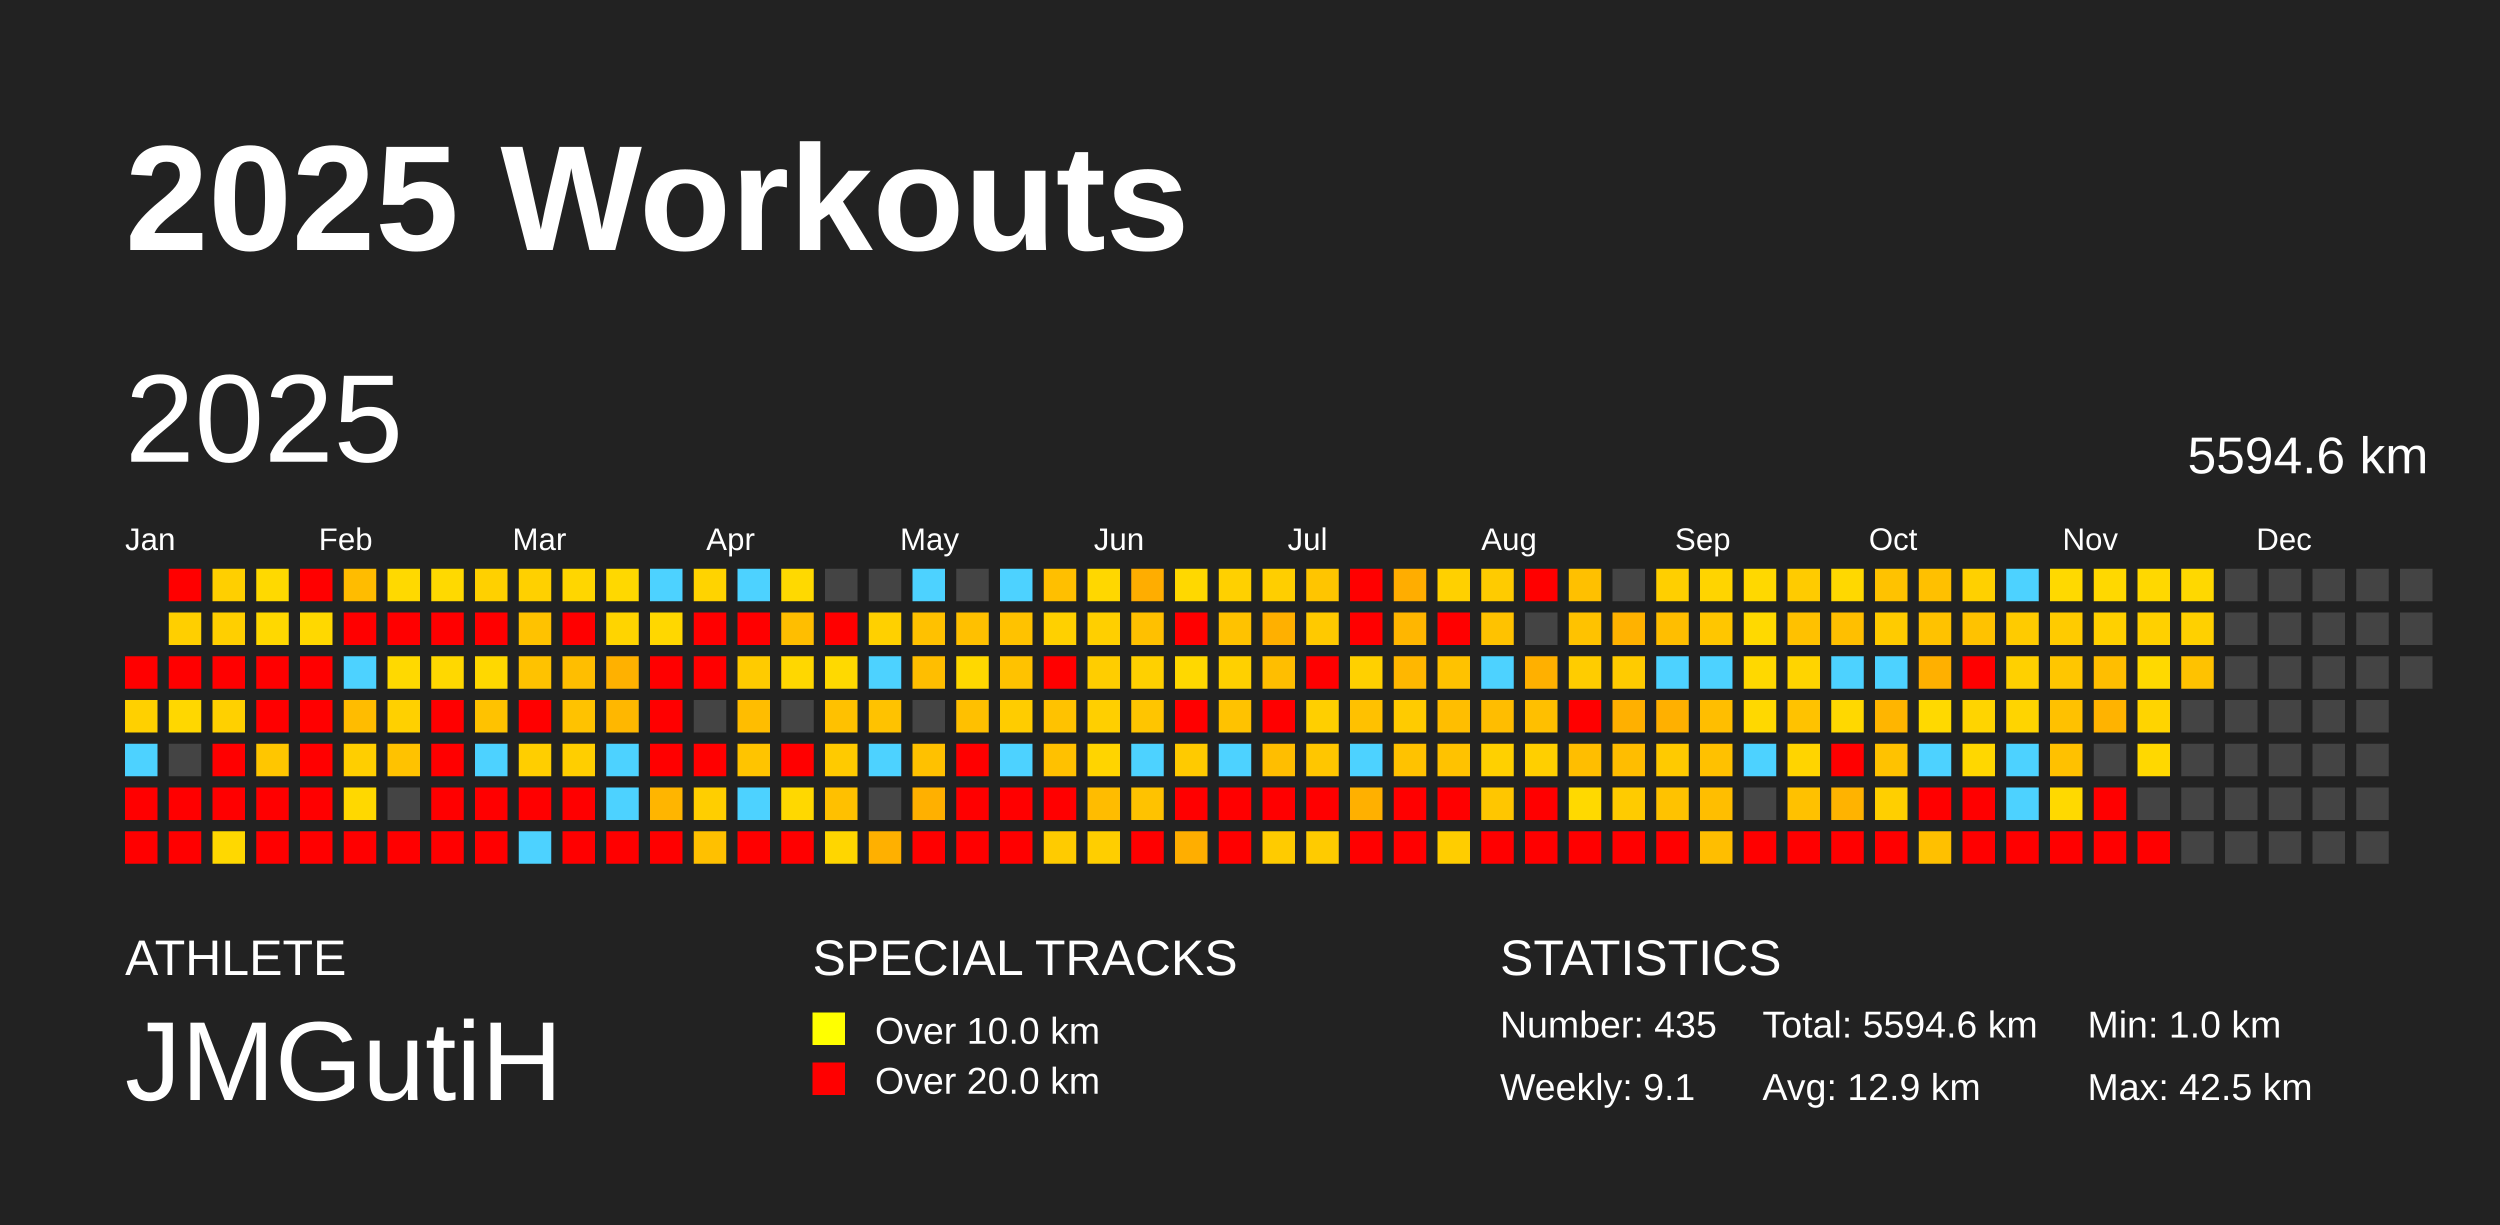
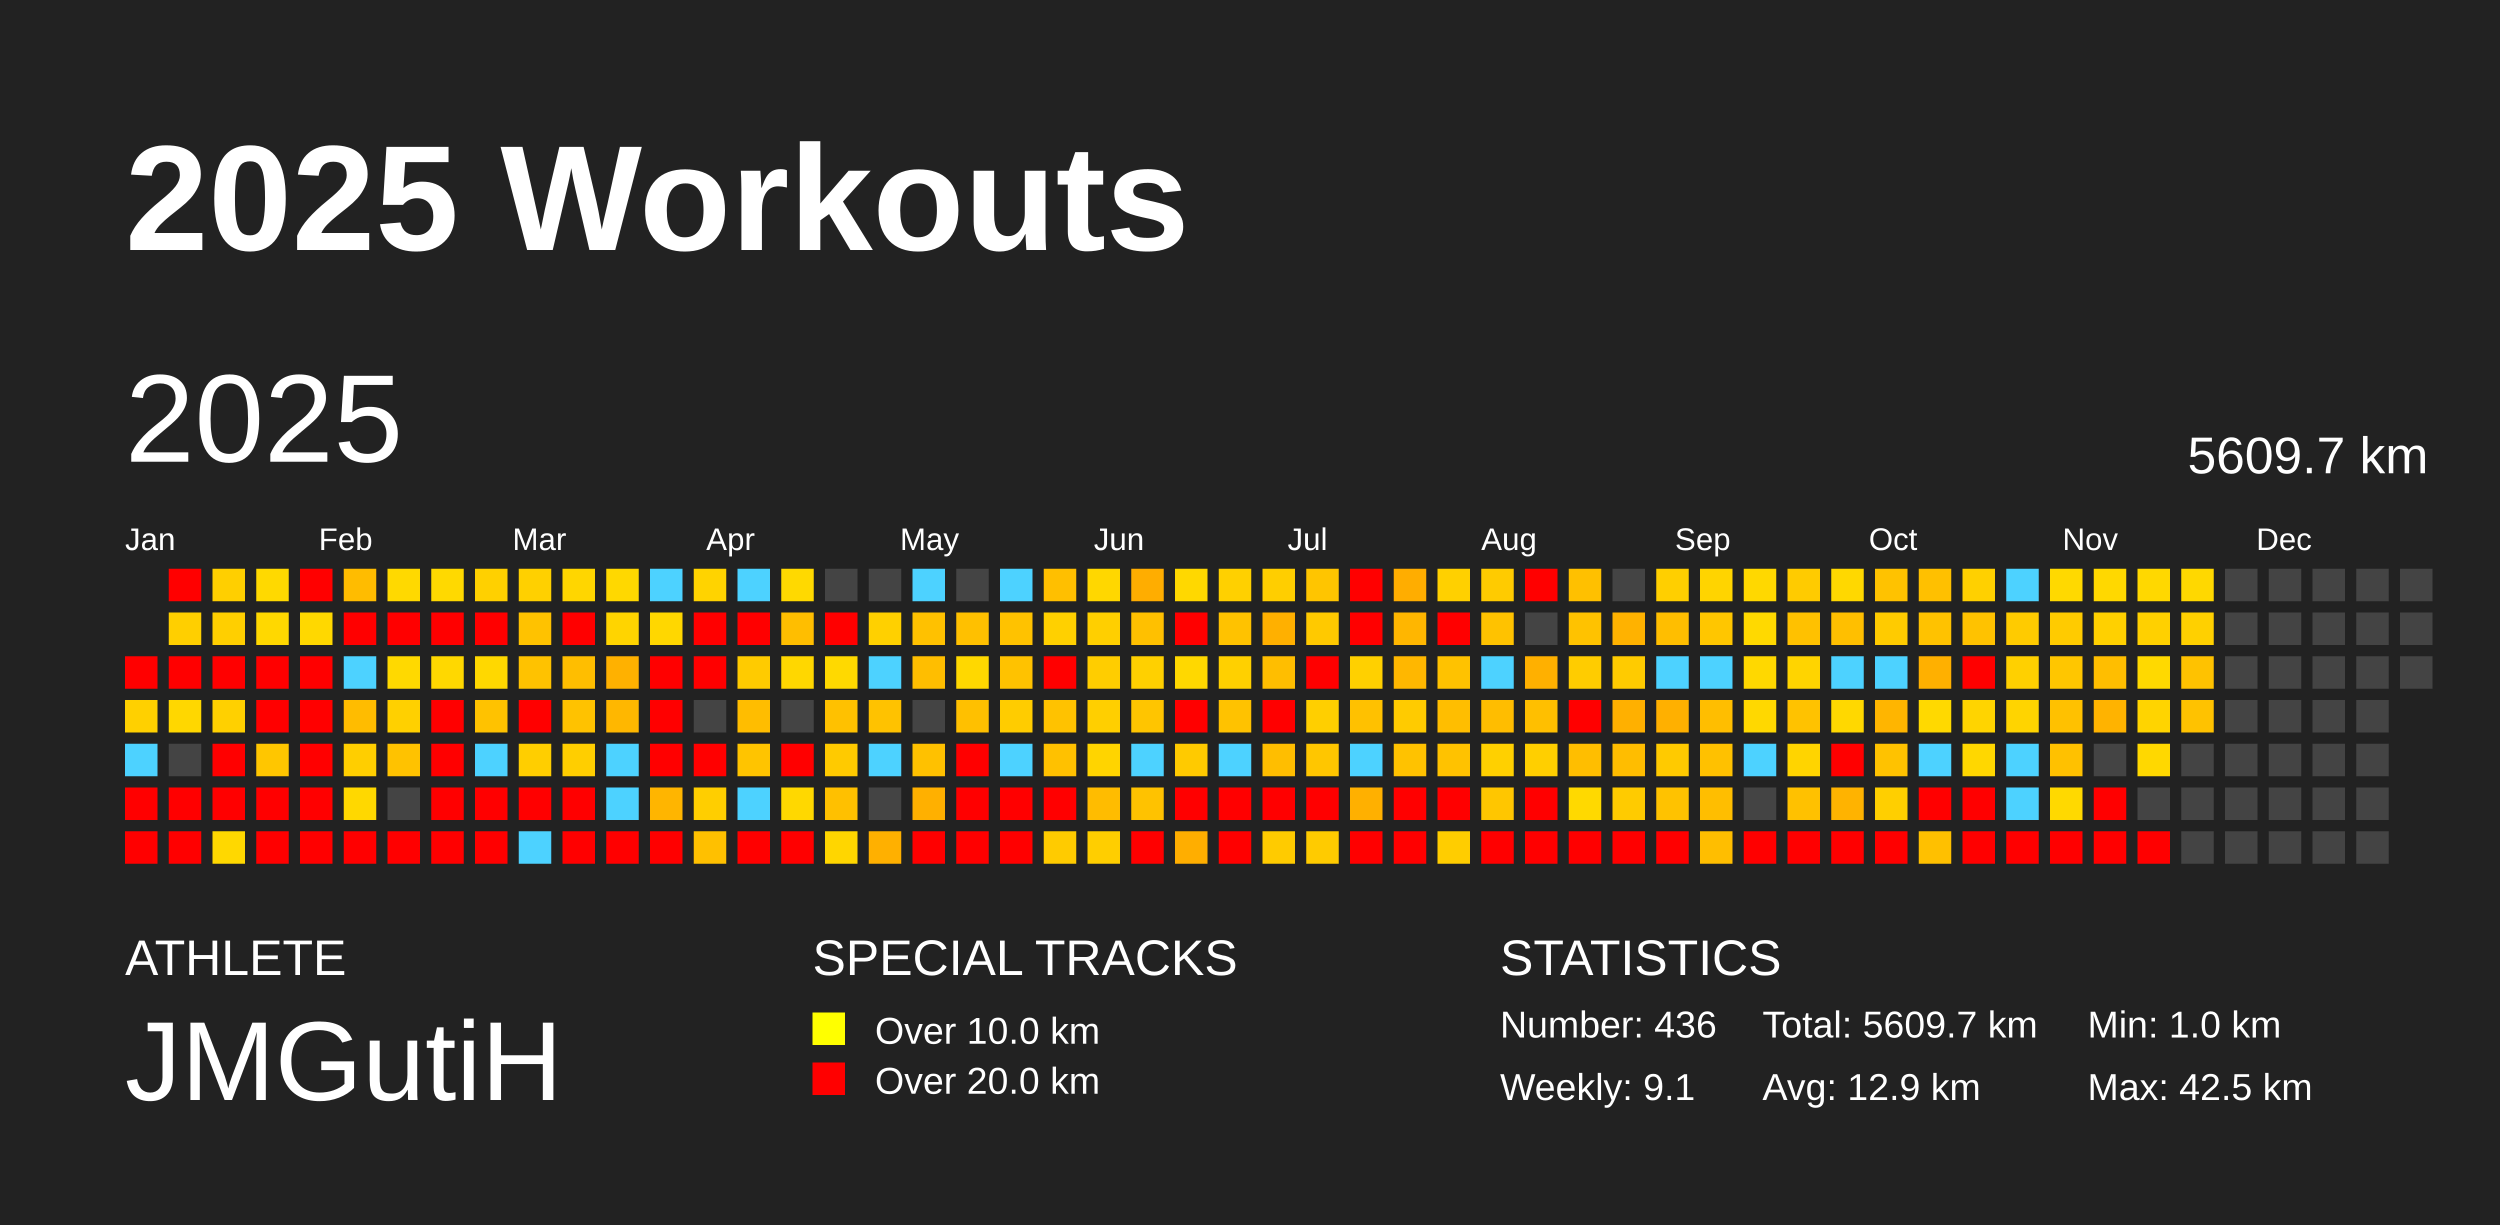
<svg xmlns="http://www.w3.org/2000/svg" baseProfile="full" height="98mm" version="1.1" viewBox="0,0,200,98" width="200mm">
  <defs />
  <rect fill="#222222" height="98" width="200" x="0" y="0" />
  <text fill="#FFFFFF" style="font-size:12px; font-family:Arial; font-weight:bold;" x="10" y="20">2025 Workouts</text>
  <text fill="#FFFFFF" style="font-size:4px; font-family:Arial" x="10" y="78">ATHLETE</text>
  <text fill="#FFFFFF" style="font-size:9px; font-family:Arial" x="10" y="88">JMGutiH</text>
  <text fill="#FFFFFF" style="font-size:4px; font-family:Arial" x="65" y="78">SPECIAL TRACKS</text>
  <rect fill="yellow" height="2.6" width="2.6" x="65" y="81" />
  <text fill="#FFFFFF" style="font-size:3px; font-family:Arial" x="70" y="83.5">Over 10.0 km</text>
  <rect fill="red" height="2.6" width="2.6" x="65" y="85" />
  <text fill="#FFFFFF" style="font-size:3px; font-family:Arial" x="70" y="87.5">Over 20.0 km</text>
  <text fill="#FFFFFF" style="font-size:4px; font-family:Arial" x="120" y="78">STATISTICS</text>
-   <text fill="#FFFFFF" style="font-size:3px; font-family:Arial" x="120" y="83">Number: 435</text>
+   <text fill="#FFFFFF" style="font-size:3px; font-family:Arial" x="120" y="83">Number: 436</text>
  <text fill="#FFFFFF" style="font-size:3px; font-family:Arial" x="120" y="88">Weekly: 9.1</text>
-   <text fill="#FFFFFF" style="font-size:3px; font-family:Arial" x="141" y="83">Total: 5594.6 km</text>
+   <text fill="#FFFFFF" style="font-size:3px; font-family:Arial" x="141" y="83">Total: 5609.7 km</text>
  <text fill="#FFFFFF" style="font-size:3px; font-family:Arial" x="141" y="88">Avg: 12.9 km</text>
  <text fill="#FFFFFF" style="font-size:3px; font-family:Arial" x="167" y="83">Min: 1.0 km</text>
  <text fill="#FFFFFF" style="font-size:3px; font-family:Arial" x="167" y="88">Max: 42.5 km</text>
  <text dominant-baseline="hanging" fill="#FFFFFF" style="font-size:10.0px; font-family:Arial;" x="10" y="30">2025</text>
-   <text dominant-baseline="hanging" fill="#FFFFFF" style="font-size:4.125px; font-family:Arial;" x="175" y="35">5594.6 km</text>
+   <text dominant-baseline="hanging" fill="#FFFFFF" style="font-size:4.125px; font-family:Arial;" x="175" y="35">5609.7 km</text>
  <text fill="#FFFFFF" style="font-size:2.5px; font-family:Arial" x="10.0" y="44">Jan</text>
  <text fill="#FFFFFF" style="font-size:2.5px; font-family:Arial" x="25.5" y="44">Feb</text>
  <text fill="#FFFFFF" style="font-size:2.5px; font-family:Arial" x="41.0" y="44">Mar</text>
  <text fill="#FFFFFF" style="font-size:2.5px; font-family:Arial" x="56.5" y="44">Apr</text>
  <text fill="#FFFFFF" style="font-size:2.5px; font-family:Arial" x="72.0" y="44">May</text>
  <text fill="#FFFFFF" style="font-size:2.5px; font-family:Arial" x="87.5" y="44">Jun</text>
  <text fill="#FFFFFF" style="font-size:2.5px; font-family:Arial" x="103.0" y="44">Jul</text>
  <text fill="#FFFFFF" style="font-size:2.5px; font-family:Arial" x="118.5" y="44">Aug</text>
  <text fill="#FFFFFF" style="font-size:2.5px; font-family:Arial" x="134.0" y="44">Sep</text>
  <text fill="#FFFFFF" style="font-size:2.5px; font-family:Arial" x="149.5" y="44">Oct</text>
  <text fill="#FFFFFF" style="font-size:2.5px; font-family:Arial" x="165.0" y="44">Nov</text>
  <text fill="#FFFFFF" style="font-size:2.5px; font-family:Arial" x="180.5" y="44">Dec</text>
  <rect fill="red" height="2.6" width="2.6" x="10.0" y="52.5" />
  <rect fill="#ffd000" height="2.6" width="2.6" x="10.0" y="56.0" />
  <rect fill="#4dd2ff" height="2.6" width="2.6" x="10.0" y="59.5" />
  <rect fill="red" height="2.6" width="2.6" x="10.0" y="63.0" />
  <rect fill="red" height="2.6" width="2.6" x="10.0" y="66.5" />
  <rect fill="red" height="2.6" width="2.6" x="13.5" y="45.5" />
  <rect fill="#ffcf00" height="2.6" width="2.6" x="13.5" y="49.0" />
  <rect fill="red" height="2.6" width="2.6" x="13.5" y="52.5" />
  <rect fill="#ffd700" height="2.6" width="2.6" x="13.5" y="56.0" />
  <rect fill="#444444" height="2.6" width="2.6" x="13.5" y="59.5" />
  <rect fill="red" height="2.6" width="2.6" x="13.5" y="63.0" />
  <rect fill="red" height="2.6" width="2.6" x="13.5" y="66.5" />
  <rect fill="#ffcf00" height="2.6" width="2.6" x="17.0" y="45.5" />
  <rect fill="#ffcf00" height="2.6" width="2.6" x="17.0" y="49.0" />
  <rect fill="red" height="2.6" width="2.6" x="17.0" y="52.5" />
  <rect fill="#ffd000" height="2.6" width="2.6" x="17.0" y="56.0" />
  <rect fill="red" height="2.6" width="2.6" x="17.0" y="59.5" />
  <rect fill="red" height="2.6" width="2.6" x="17.0" y="63.0" />
  <rect fill="#ffd800" height="2.6" width="2.6" x="17.0" y="66.5" />
  <rect fill="#ffd900" height="2.6" width="2.6" x="20.5" y="45.5" />
  <rect fill="#ffd800" height="2.6" width="2.6" x="20.5" y="49.0" />
  <rect fill="red" height="2.6" width="2.6" x="20.5" y="52.5" />
  <rect fill="red" height="2.6" width="2.6" x="20.5" y="56.0" />
  <rect fill="#ffc600" height="2.6" width="2.6" x="20.5" y="59.5" />
  <rect fill="red" height="2.6" width="2.6" x="20.5" y="63.0" />
  <rect fill="red" height="2.6" width="2.6" x="20.5" y="66.5" />
  <rect fill="red" height="2.6" width="2.6" x="24.0" y="45.5" />
  <rect fill="#ffd800" height="2.6" width="2.6" x="24.0" y="49.0" />
  <rect fill="red" height="2.6" width="2.6" x="24.0" y="52.5" />
  <rect fill="red" height="2.6" width="2.6" x="24.0" y="56.0" />
  <rect fill="red" height="2.6" width="2.6" x="24.0" y="59.5" />
  <rect fill="red" height="2.6" width="2.6" x="24.0" y="63.0" />
  <rect fill="red" height="2.6" width="2.6" x="24.0" y="66.5" />
  <rect fill="#ffbc00" height="2.6" width="2.6" x="27.5" y="45.5" />
  <rect fill="red" height="2.6" width="2.6" x="27.5" y="49.0" />
  <rect fill="#4dd2ff" height="2.6" width="2.6" x="27.5" y="52.5" />
  <rect fill="#ffbc00" height="2.6" width="2.6" x="27.5" y="56.0" />
  <rect fill="#ffce00" height="2.6" width="2.6" x="27.5" y="59.5" />
  <rect fill="#ffd800" height="2.6" width="2.6" x="27.5" y="63.0" />
  <rect fill="red" height="2.6" width="2.6" x="27.5" y="66.5" />
  <rect fill="#ffd900" height="2.6" width="2.6" x="31.0" y="45.5" />
  <rect fill="red" height="2.6" width="2.6" x="31.0" y="49.0" />
  <rect fill="#ffd900" height="2.6" width="2.6" x="31.0" y="52.5" />
  <rect fill="#ffd000" height="2.6" width="2.6" x="31.0" y="56.0" />
  <rect fill="#ffc200" height="2.6" width="2.6" x="31.0" y="59.5" />
  <rect fill="#444444" height="2.6" width="2.6" x="31.0" y="63.0" />
  <rect fill="red" height="2.6" width="2.6" x="31.0" y="66.5" />
  <rect fill="#ffd900" height="2.6" width="2.6" x="34.5" y="45.5" />
  <rect fill="red" height="2.6" width="2.6" x="34.5" y="49.0" />
  <rect fill="#ffd800" height="2.6" width="2.6" x="34.5" y="52.5" />
  <rect fill="red" height="2.6" width="2.6" x="34.5" y="56.0" />
  <rect fill="red" height="2.6" width="2.6" x="34.5" y="59.5" />
  <rect fill="red" height="2.6" width="2.6" x="34.5" y="63.0" />
  <rect fill="red" height="2.6" width="2.6" x="34.5" y="66.5" />
  <rect fill="#ffd000" height="2.6" width="2.6" x="38.0" y="45.5" />
  <rect fill="red" height="2.6" width="2.6" x="38.0" y="49.0" />
  <rect fill="#ffd800" height="2.6" width="2.6" x="38.0" y="52.5" />
  <rect fill="#ffc200" height="2.6" width="2.6" x="38.0" y="56.0" />
  <rect fill="#4dd2ff" height="2.6" width="2.6" x="38.0" y="59.5" />
  <rect fill="red" height="2.6" width="2.6" x="38.0" y="63.0" />
  <rect fill="red" height="2.6" width="2.6" x="38.0" y="66.5" />
  <rect fill="#ffd000" height="2.6" width="2.6" x="41.5" y="45.5" />
  <rect fill="#ffc200" height="2.6" width="2.6" x="41.5" y="49.0" />
  <rect fill="#ffc200" height="2.6" width="2.6" x="41.5" y="52.5" />
  <rect fill="red" height="2.6" width="2.6" x="41.5" y="56.0" />
  <rect fill="#ffce00" height="2.6" width="2.6" x="41.5" y="59.5" />
  <rect fill="red" height="2.6" width="2.6" x="41.5" y="63.0" />
  <rect fill="#4dd2ff" height="2.6" width="2.6" x="41.5" y="66.5" />
  <rect fill="#ffd600" height="2.6" width="2.6" x="45.0" y="45.5" />
  <rect fill="red" height="2.6" width="2.6" x="45.0" y="49.0" />
  <rect fill="#ffbe00" height="2.6" width="2.6" x="45.0" y="52.5" />
  <rect fill="#ffc200" height="2.6" width="2.6" x="45.0" y="56.0" />
  <rect fill="#ffce00" height="2.6" width="2.6" x="45.0" y="59.5" />
  <rect fill="red" height="2.6" width="2.6" x="45.0" y="63.0" />
  <rect fill="red" height="2.6" width="2.6" x="45.0" y="66.5" />
  <rect fill="#ffd800" height="2.6" width="2.6" x="48.5" y="45.5" />
  <rect fill="#ffd400" height="2.6" width="2.6" x="48.5" y="49.0" />
  <rect fill="#ffb100" height="2.6" width="2.6" x="48.5" y="52.5" />
  <rect fill="#ffb700" height="2.6" width="2.6" x="48.5" y="56.0" />
  <rect fill="#4dd2ff" height="2.6" width="2.6" x="48.5" y="59.5" />
  <rect fill="#4dd2ff" height="2.6" width="2.6" x="48.5" y="63.0" />
  <rect fill="red" height="2.6" width="2.6" x="48.5" y="66.5" />
  <rect fill="#4dd2ff" height="2.6" width="2.6" x="52.0" y="45.5" />
  <rect fill="#ffd700" height="2.6" width="2.6" x="52.0" y="49.0" />
  <rect fill="red" height="2.6" width="2.6" x="52.0" y="52.5" />
  <rect fill="red" height="2.6" width="2.6" x="52.0" y="56.0" />
  <rect fill="red" height="2.6" width="2.6" x="52.0" y="59.5" />
  <rect fill="#ffb500" height="2.6" width="2.6" x="52.0" y="63.0" />
  <rect fill="red" height="2.6" width="2.6" x="52.0" y="66.5" />
  <rect fill="#ffd300" height="2.6" width="2.6" x="55.5" y="45.5" />
  <rect fill="red" height="2.6" width="2.6" x="55.5" y="49.0" />
  <rect fill="red" height="2.6" width="2.6" x="55.5" y="52.5" />
  <rect fill="#444444" height="2.6" width="2.6" x="55.5" y="56.0" />
  <rect fill="red" height="2.6" width="2.6" x="55.5" y="59.5" />
  <rect fill="#ffce00" height="2.6" width="2.6" x="55.5" y="63.0" />
  <rect fill="#ffc000" height="2.6" width="2.6" x="55.5" y="66.5" />
  <rect fill="#4dd2ff" height="2.6" width="2.6" x="59.0" y="45.5" />
  <rect fill="red" height="2.6" width="2.6" x="59.0" y="49.0" />
  <rect fill="#ffcb00" height="2.6" width="2.6" x="59.0" y="52.5" />
  <rect fill="#ffbd00" height="2.6" width="2.6" x="59.0" y="56.0" />
  <rect fill="#ffc400" height="2.6" width="2.6" x="59.0" y="59.5" />
  <rect fill="#4dd2ff" height="2.6" width="2.6" x="59.0" y="63.0" />
  <rect fill="red" height="2.6" width="2.6" x="59.0" y="66.5" />
  <rect fill="#ffd900" height="2.6" width="2.6" x="62.5" y="45.5" />
  <rect fill="#ffbe00" height="2.6" width="2.6" x="62.5" y="49.0" />
  <rect fill="#ffd700" height="2.6" width="2.6" x="62.5" y="52.5" />
  <rect fill="#444444" height="2.6" width="2.6" x="62.5" y="56.0" />
  <rect fill="red" height="2.6" width="2.6" x="62.5" y="59.5" />
  <rect fill="#ffd800" height="2.6" width="2.6" x="62.5" y="63.0" />
  <rect fill="red" height="2.6" width="2.6" x="62.5" y="66.5" />
  <rect fill="#444444" height="2.6" width="2.6" x="66.0" y="45.5" />
  <rect fill="red" height="2.6" width="2.6" x="66.0" y="49.0" />
  <rect fill="#ffd900" height="2.6" width="2.6" x="66.0" y="52.5" />
  <rect fill="#ffc100" height="2.6" width="2.6" x="66.0" y="56.0" />
  <rect fill="#ffca00" height="2.6" width="2.6" x="66.0" y="59.5" />
  <rect fill="#ffc000" height="2.6" width="2.6" x="66.0" y="63.0" />
  <rect fill="#ffd600" height="2.6" width="2.6" x="66.0" y="66.5" />
  <rect fill="#444444" height="2.6" width="2.6" x="69.5" y="45.5" />
  <rect fill="#ffd000" height="2.6" width="2.6" x="69.5" y="49.0" />
  <rect fill="#4dd2ff" height="2.6" width="2.6" x="69.5" y="52.5" />
  <rect fill="#ffc200" height="2.6" width="2.6" x="69.5" y="56.0" />
  <rect fill="#4dd2ff" height="2.6" width="2.6" x="69.5" y="59.5" />
  <rect fill="#444444" height="2.6" width="2.6" x="69.5" y="63.0" />
  <rect fill="#ffb000" height="2.6" width="2.6" x="69.5" y="66.5" />
  <rect fill="#4dd2ff" height="2.6" width="2.6" x="73.0" y="45.5" />
  <rect fill="#ffc100" height="2.6" width="2.6" x="73.0" y="49.0" />
  <rect fill="#ffbe00" height="2.6" width="2.6" x="73.0" y="52.5" />
  <rect fill="#444444" height="2.6" width="2.6" x="73.0" y="56.0" />
  <rect fill="#ffc100" height="2.6" width="2.6" x="73.0" y="59.5" />
  <rect fill="#ffb000" height="2.6" width="2.6" x="73.0" y="63.0" />
  <rect fill="red" height="2.6" width="2.6" x="73.0" y="66.5" />
  <rect fill="#444444" height="2.6" width="2.6" x="76.5" y="45.5" />
  <rect fill="#ffc000" height="2.6" width="2.6" x="76.5" y="49.0" />
  <rect fill="#ffd800" height="2.6" width="2.6" x="76.5" y="52.5" />
  <rect fill="#ffc000" height="2.6" width="2.6" x="76.5" y="56.0" />
  <rect fill="red" height="2.6" width="2.6" x="76.5" y="59.5" />
  <rect fill="red" height="2.6" width="2.6" x="76.5" y="63.0" />
  <rect fill="red" height="2.6" width="2.6" x="76.5" y="66.5" />
  <rect fill="#4dd2ff" height="2.6" width="2.6" x="80.0" y="45.5" />
  <rect fill="#ffc200" height="2.6" width="2.6" x="80.0" y="49.0" />
  <rect fill="#ffc200" height="2.6" width="2.6" x="80.0" y="52.5" />
  <rect fill="#ffcc00" height="2.6" width="2.6" x="80.0" y="56.0" />
  <rect fill="#4dd2ff" height="2.6" width="2.6" x="80.0" y="59.5" />
  <rect fill="red" height="2.6" width="2.6" x="80.0" y="63.0" />
  <rect fill="red" height="2.6" width="2.6" x="80.0" y="66.5" />
  <rect fill="#ffbf00" height="2.6" width="2.6" x="83.5" y="45.5" />
  <rect fill="#ffd000" height="2.6" width="2.6" x="83.5" y="49.0" />
  <rect fill="red" height="2.6" width="2.6" x="83.5" y="52.5" />
  <rect fill="#ffc200" height="2.6" width="2.6" x="83.5" y="56.0" />
  <rect fill="#ffc100" height="2.6" width="2.6" x="83.5" y="59.5" />
  <rect fill="red" height="2.6" width="2.6" x="83.5" y="63.0" />
  <rect fill="#ffcb00" height="2.6" width="2.6" x="83.5" y="66.5" />
  <rect fill="#ffd700" height="2.6" width="2.6" x="87.0" y="45.5" />
  <rect fill="#ffcf00" height="2.6" width="2.6" x="87.0" y="49.0" />
  <rect fill="#ffcd00" height="2.6" width="2.6" x="87.0" y="52.5" />
  <rect fill="#ffcf00" height="2.6" width="2.6" x="87.0" y="56.0" />
  <rect fill="#ffd400" height="2.6" width="2.6" x="87.0" y="59.5" />
  <rect fill="#ffbc00" height="2.6" width="2.6" x="87.0" y="63.0" />
  <rect fill="#ffce00" height="2.6" width="2.6" x="87.0" y="66.5" />
  <rect fill="#ffad00" height="2.6" width="2.6" x="90.5" y="45.5" />
  <rect fill="#ffc000" height="2.6" width="2.6" x="90.5" y="49.0" />
  <rect fill="#ffd000" height="2.6" width="2.6" x="90.5" y="52.5" />
  <rect fill="#ffc500" height="2.6" width="2.6" x="90.5" y="56.0" />
  <rect fill="#4dd2ff" height="2.6" width="2.6" x="90.5" y="59.5" />
  <rect fill="#ffc200" height="2.6" width="2.6" x="90.5" y="63.0" />
  <rect fill="red" height="2.6" width="2.6" x="90.5" y="66.5" />
  <rect fill="#ffd800" height="2.6" width="2.6" x="94.0" y="45.5" />
  <rect fill="red" height="2.6" width="2.6" x="94.0" y="49.0" />
  <rect fill="#ffd800" height="2.6" width="2.6" x="94.0" y="52.5" />
  <rect fill="red" height="2.6" width="2.6" x="94.0" y="56.0" />
  <rect fill="#ffca00" height="2.6" width="2.6" x="94.0" y="59.5" />
  <rect fill="red" height="2.6" width="2.6" x="94.0" y="63.0" />
  <rect fill="#ffae00" height="2.6" width="2.6" x="94.0" y="66.5" />
  <rect fill="#ffd000" height="2.6" width="2.6" x="97.5" y="45.5" />
  <rect fill="#ffc200" height="2.6" width="2.6" x="97.5" y="49.0" />
  <rect fill="#ffd000" height="2.6" width="2.6" x="97.5" y="52.5" />
  <rect fill="#ffc200" height="2.6" width="2.6" x="97.5" y="56.0" />
  <rect fill="#4dd2ff" height="2.6" width="2.6" x="97.5" y="59.5" />
  <rect fill="red" height="2.6" width="2.6" x="97.5" y="63.0" />
  <rect fill="red" height="2.6" width="2.6" x="97.5" y="66.5" />
  <rect fill="#ffce00" height="2.6" width="2.6" x="101.0" y="45.5" />
  <rect fill="#ffb000" height="2.6" width="2.6" x="101.0" y="49.0" />
  <rect fill="#ffbe00" height="2.6" width="2.6" x="101.0" y="52.5" />
  <rect fill="red" height="2.6" width="2.6" x="101.0" y="56.0" />
  <rect fill="#ffbe00" height="2.6" width="2.6" x="101.0" y="59.5" />
  <rect fill="red" height="2.6" width="2.6" x="101.0" y="63.0" />
  <rect fill="#ffcb00" height="2.6" width="2.6" x="101.0" y="66.5" />
  <rect fill="#ffc500" height="2.6" width="2.6" x="104.5" y="45.5" />
  <rect fill="#ffc900" height="2.6" width="2.6" x="104.5" y="49.0" />
  <rect fill="red" height="2.6" width="2.6" x="104.5" y="52.5" />
  <rect fill="#ffcf00" height="2.6" width="2.6" x="104.5" y="56.0" />
  <rect fill="#ffc600" height="2.6" width="2.6" x="104.5" y="59.5" />
  <rect fill="red" height="2.6" width="2.6" x="104.5" y="63.0" />
  <rect fill="#ffcb00" height="2.6" width="2.6" x="104.5" y="66.5" />
  <rect fill="red" height="2.6" width="2.6" x="108.0" y="45.5" />
  <rect fill="red" height="2.6" width="2.6" x="108.0" y="49.0" />
  <rect fill="#ffd000" height="2.6" width="2.6" x="108.0" y="52.5" />
  <rect fill="#ffc100" height="2.6" width="2.6" x="108.0" y="56.0" />
  <rect fill="#4dd2ff" height="2.6" width="2.6" x="108.0" y="59.5" />
  <rect fill="#ffb000" height="2.6" width="2.6" x="108.0" y="63.0" />
  <rect fill="red" height="2.6" width="2.6" x="108.0" y="66.5" />
  <rect fill="#ffad00" height="2.6" width="2.6" x="111.5" y="45.5" />
  <rect fill="#ffb600" height="2.6" width="2.6" x="111.5" y="49.0" />
  <rect fill="#ffb700" height="2.6" width="2.6" x="111.5" y="52.5" />
  <rect fill="#ffcb00" height="2.6" width="2.6" x="111.5" y="56.0" />
  <rect fill="#ffc200" height="2.6" width="2.6" x="111.5" y="59.5" />
  <rect fill="red" height="2.6" width="2.6" x="111.5" y="63.0" />
  <rect fill="red" height="2.6" width="2.6" x="111.5" y="66.5" />
  <rect fill="#ffd000" height="2.6" width="2.6" x="115.0" y="45.5" />
  <rect fill="red" height="2.6" width="2.6" x="115.0" y="49.0" />
  <rect fill="#ffc200" height="2.6" width="2.6" x="115.0" y="52.5" />
  <rect fill="#ffbe00" height="2.6" width="2.6" x="115.0" y="56.0" />
  <rect fill="#ffc200" height="2.6" width="2.6" x="115.0" y="59.5" />
  <rect fill="red" height="2.6" width="2.6" x="115.0" y="63.0" />
  <rect fill="#ffcd00" height="2.6" width="2.6" x="115.0" y="66.5" />
  <rect fill="#ffcb00" height="2.6" width="2.6" x="118.5" y="45.5" />
  <rect fill="#ffc200" height="2.6" width="2.6" x="118.5" y="49.0" />
  <rect fill="#4dd2ff" height="2.6" width="2.6" x="118.5" y="52.5" />
  <rect fill="#ffbd00" height="2.6" width="2.6" x="118.5" y="56.0" />
  <rect fill="#ffd000" height="2.6" width="2.6" x="118.5" y="59.5" />
  <rect fill="#ffc600" height="2.6" width="2.6" x="118.5" y="63.0" />
  <rect fill="red" height="2.6" width="2.6" x="118.5" y="66.5" />
  <rect fill="red" height="2.6" width="2.6" x="122.0" y="45.5" />
  <rect fill="#444444" height="2.6" width="2.6" x="122.0" y="49.0" />
  <rect fill="#ffb000" height="2.6" width="2.6" x="122.0" y="52.5" />
  <rect fill="#ffbf00" height="2.6" width="2.6" x="122.0" y="56.0" />
  <rect fill="#ffcf00" height="2.6" width="2.6" x="122.0" y="59.5" />
  <rect fill="red" height="2.6" width="2.6" x="122.0" y="63.0" />
  <rect fill="red" height="2.6" width="2.6" x="122.0" y="66.5" />
  <rect fill="#ffc000" height="2.6" width="2.6" x="125.5" y="45.5" />
  <rect fill="#ffc200" height="2.6" width="2.6" x="125.5" y="49.0" />
  <rect fill="#ffcc00" height="2.6" width="2.6" x="125.5" y="52.5" />
  <rect fill="red" height="2.6" width="2.6" x="125.5" y="56.0" />
  <rect fill="#ffbe00" height="2.6" width="2.6" x="125.5" y="59.5" />
  <rect fill="#ffd900" height="2.6" width="2.6" x="125.5" y="63.0" />
  <rect fill="red" height="2.6" width="2.6" x="125.5" y="66.5" />
  <rect fill="#444444" height="2.6" width="2.6" x="129.0" y="45.5" />
  <rect fill="#ffb200" height="2.6" width="2.6" x="129.0" y="49.0" />
  <rect fill="#ffcb00" height="2.6" width="2.6" x="129.0" y="52.5" />
  <rect fill="#ffb000" height="2.6" width="2.6" x="129.0" y="56.0" />
  <rect fill="#ffbd00" height="2.6" width="2.6" x="129.0" y="59.5" />
  <rect fill="#ffcb00" height="2.6" width="2.6" x="129.0" y="63.0" />
  <rect fill="red" height="2.6" width="2.6" x="129.0" y="66.5" />
  <rect fill="#ffcf00" height="2.6" width="2.6" x="132.5" y="45.5" />
  <rect fill="#ffbe00" height="2.6" width="2.6" x="132.5" y="49.0" />
  <rect fill="#4dd2ff" height="2.6" width="2.6" x="132.5" y="52.5" />
  <rect fill="#ffb000" height="2.6" width="2.6" x="132.5" y="56.0" />
  <rect fill="#ffca00" height="2.6" width="2.6" x="132.5" y="59.5" />
  <rect fill="#ffc200" height="2.6" width="2.6" x="132.5" y="63.0" />
  <rect fill="red" height="2.6" width="2.6" x="132.5" y="66.5" />
  <rect fill="#ffd400" height="2.6" width="2.6" x="136.0" y="45.5" />
  <rect fill="#ffc600" height="2.6" width="2.6" x="136.0" y="49.0" />
  <rect fill="#4dd2ff" height="2.6" width="2.6" x="136.0" y="52.5" />
  <rect fill="#ffbe00" height="2.6" width="2.6" x="136.0" y="56.0" />
  <rect fill="#ffc100" height="2.6" width="2.6" x="136.0" y="59.5" />
  <rect fill="#ffbe00" height="2.6" width="2.6" x="136.0" y="63.0" />
  <rect fill="#ffbe00" height="2.6" width="2.6" x="136.0" y="66.5" />
  <rect fill="#ffd800" height="2.6" width="2.6" x="139.5" y="45.5" />
  <rect fill="#ffd900" height="2.6" width="2.6" x="139.5" y="49.0" />
  <rect fill="#ffd800" height="2.6" width="2.6" x="139.5" y="52.5" />
  <rect fill="#ffd800" height="2.6" width="2.6" x="139.5" y="56.0" />
  <rect fill="#4dd2ff" height="2.6" width="2.6" x="139.5" y="59.5" />
  <rect fill="#444444" height="2.6" width="2.6" x="139.5" y="63.0" />
  <rect fill="red" height="2.6" width="2.6" x="139.5" y="66.5" />
  <rect fill="#ffcb00" height="2.6" width="2.6" x="143.0" y="45.5" />
  <rect fill="#ffc100" height="2.6" width="2.6" x="143.0" y="49.0" />
  <rect fill="#ffd400" height="2.6" width="2.6" x="143.0" y="52.5" />
  <rect fill="#ffc200" height="2.6" width="2.6" x="143.0" y="56.0" />
  <rect fill="#ffd400" height="2.6" width="2.6" x="143.0" y="59.5" />
  <rect fill="#ffc100" height="2.6" width="2.6" x="143.0" y="63.0" />
  <rect fill="red" height="2.6" width="2.6" x="143.0" y="66.5" />
  <rect fill="#ffd800" height="2.6" width="2.6" x="146.5" y="45.5" />
  <rect fill="#ffbf00" height="2.6" width="2.6" x="146.5" y="49.0" />
  <rect fill="#4dd2ff" height="2.6" width="2.6" x="146.5" y="52.5" />
  <rect fill="#ffd800" height="2.6" width="2.6" x="146.5" y="56.0" />
  <rect fill="red" height="2.6" width="2.6" x="146.5" y="59.5" />
  <rect fill="#ffb300" height="2.6" width="2.6" x="146.5" y="63.0" />
  <rect fill="red" height="2.6" width="2.6" x="146.5" y="66.5" />
  <rect fill="#ffc200" height="2.6" width="2.6" x="150.0" y="45.5" />
  <rect fill="#ffcb00" height="2.6" width="2.6" x="150.0" y="49.0" />
  <rect fill="#4dd2ff" height="2.6" width="2.6" x="150.0" y="52.5" />
  <rect fill="#ffb500" height="2.6" width="2.6" x="150.0" y="56.0" />
  <rect fill="#ffc200" height="2.6" width="2.6" x="150.0" y="59.5" />
  <rect fill="#ffcf00" height="2.6" width="2.6" x="150.0" y="63.0" />
  <rect fill="red" height="2.6" width="2.6" x="150.0" y="66.5" />
  <rect fill="#ffc000" height="2.6" width="2.6" x="153.5" y="45.5" />
  <rect fill="#ffc200" height="2.6" width="2.6" x="153.5" y="49.0" />
  <rect fill="#ffb000" height="2.6" width="2.6" x="153.5" y="52.5" />
  <rect fill="#ffd900" height="2.6" width="2.6" x="153.5" y="56.0" />
  <rect fill="#4dd2ff" height="2.6" width="2.6" x="153.5" y="59.5" />
  <rect fill="red" height="2.6" width="2.6" x="153.5" y="63.0" />
  <rect fill="#ffc000" height="2.6" width="2.6" x="153.5" y="66.5" />
  <rect fill="#ffd000" height="2.6" width="2.6" x="157.0" y="45.5" />
  <rect fill="#ffc200" height="2.6" width="2.6" x="157.0" y="49.0" />
  <rect fill="red" height="2.6" width="2.6" x="157.0" y="52.5" />
  <rect fill="#ffd400" height="2.6" width="2.6" x="157.0" y="56.0" />
  <rect fill="#ffd700" height="2.6" width="2.6" x="157.0" y="59.5" />
  <rect fill="red" height="2.6" width="2.6" x="157.0" y="63.0" />
  <rect fill="red" height="2.6" width="2.6" x="157.0" y="66.5" />
  <rect fill="#4dd2ff" height="2.6" width="2.6" x="160.5" y="45.5" />
  <rect fill="#ffcb00" height="2.6" width="2.6" x="160.5" y="49.0" />
  <rect fill="#ffd000" height="2.6" width="2.6" x="160.5" y="52.5" />
  <rect fill="#ffd400" height="2.6" width="2.6" x="160.5" y="56.0" />
  <rect fill="#4dd2ff" height="2.6" width="2.6" x="160.5" y="59.5" />
  <rect fill="#4dd2ff" height="2.6" width="2.6" x="160.5" y="63.0" />
  <rect fill="red" height="2.6" width="2.6" x="160.5" y="66.5" />
  <rect fill="#ffd900" height="2.6" width="2.6" x="164.0" y="45.5" />
  <rect fill="#ffcb00" height="2.6" width="2.6" x="164.0" y="49.0" />
  <rect fill="#ffc600" height="2.6" width="2.6" x="164.0" y="52.5" />
  <rect fill="#ffc100" height="2.6" width="2.6" x="164.0" y="56.0" />
  <rect fill="#ffc100" height="2.6" width="2.6" x="164.0" y="59.5" />
  <rect fill="#ffd900" height="2.6" width="2.6" x="164.0" y="63.0" />
  <rect fill="red" height="2.6" width="2.6" x="164.0" y="66.5" />
  <rect fill="#ffd800" height="2.6" width="2.6" x="167.5" y="45.5" />
  <rect fill="#ffd000" height="2.6" width="2.6" x="167.5" y="49.0" />
  <rect fill="#ffbe00" height="2.6" width="2.6" x="167.5" y="52.5" />
  <rect fill="#ffb300" height="2.6" width="2.6" x="167.5" y="56.0" />
  <rect fill="#444444" height="2.6" width="2.6" x="167.5" y="59.5" />
  <rect fill="red" height="2.6" width="2.6" x="167.5" y="63.0" />
  <rect fill="red" height="2.6" width="2.6" x="167.5" y="66.5" />
  <rect fill="#ffd800" height="2.6" width="2.6" x="171.0" y="45.5" />
  <rect fill="#ffd000" height="2.6" width="2.6" x="171.0" y="49.0" />
  <rect fill="#ffd900" height="2.6" width="2.6" x="171.0" y="52.5" />
  <rect fill="#ffd400" height="2.6" width="2.6" x="171.0" y="56.0" />
  <rect fill="#ffd800" height="2.6" width="2.6" x="171.0" y="59.5" />
  <rect fill="#444444" height="2.6" width="2.6" x="171.0" y="63.0" />
  <rect fill="red" height="2.6" width="2.6" x="171.0" y="66.5" />
  <rect fill="#ffd800" height="2.6" width="2.6" x="174.5" y="45.5" />
  <rect fill="#ffd000" height="2.6" width="2.6" x="174.5" y="49.0" />
  <rect fill="#ffc200" height="2.6" width="2.6" x="174.5" y="52.5" />
-   <rect fill="#444444" height="2.6" width="2.6" x="174.5" y="56.0" />
+   <rect fill="#ffc200" height="2.6" width="2.6" x="174.5" y="56.0" />
  <rect fill="#444444" height="2.6" width="2.6" x="174.5" y="59.5" />
  <rect fill="#444444" height="2.6" width="2.6" x="174.5" y="63.0" />
  <rect fill="#444444" height="2.6" width="2.6" x="174.5" y="66.5" />
  <rect fill="#444444" height="2.6" width="2.6" x="178.0" y="45.5" />
  <rect fill="#444444" height="2.6" width="2.6" x="178.0" y="49.0" />
  <rect fill="#444444" height="2.6" width="2.6" x="178.0" y="52.5" />
  <rect fill="#444444" height="2.6" width="2.6" x="178.0" y="56.0" />
  <rect fill="#444444" height="2.6" width="2.6" x="178.0" y="59.5" />
  <rect fill="#444444" height="2.6" width="2.6" x="178.0" y="63.0" />
  <rect fill="#444444" height="2.6" width="2.6" x="178.0" y="66.5" />
  <rect fill="#444444" height="2.6" width="2.6" x="181.5" y="45.5" />
  <rect fill="#444444" height="2.6" width="2.6" x="181.5" y="49.0" />
  <rect fill="#444444" height="2.6" width="2.6" x="181.5" y="52.5" />
  <rect fill="#444444" height="2.6" width="2.6" x="181.5" y="56.0" />
  <rect fill="#444444" height="2.6" width="2.6" x="181.5" y="59.5" />
  <rect fill="#444444" height="2.6" width="2.6" x="181.5" y="63.0" />
  <rect fill="#444444" height="2.6" width="2.6" x="181.5" y="66.5" />
  <rect fill="#444444" height="2.6" width="2.6" x="185.0" y="45.5" />
  <rect fill="#444444" height="2.6" width="2.6" x="185.0" y="49.0" />
  <rect fill="#444444" height="2.6" width="2.6" x="185.0" y="52.5" />
  <rect fill="#444444" height="2.6" width="2.6" x="185.0" y="56.0" />
  <rect fill="#444444" height="2.6" width="2.6" x="185.0" y="59.5" />
  <rect fill="#444444" height="2.6" width="2.6" x="185.0" y="63.0" />
  <rect fill="#444444" height="2.6" width="2.6" x="185.0" y="66.5" />
  <rect fill="#444444" height="2.6" width="2.6" x="188.5" y="45.5" />
  <rect fill="#444444" height="2.6" width="2.6" x="188.5" y="49.0" />
  <rect fill="#444444" height="2.6" width="2.6" x="188.5" y="52.5" />
  <rect fill="#444444" height="2.6" width="2.6" x="188.5" y="56.0" />
  <rect fill="#444444" height="2.6" width="2.6" x="188.5" y="59.5" />
  <rect fill="#444444" height="2.6" width="2.6" x="188.5" y="63.0" />
  <rect fill="#444444" height="2.6" width="2.6" x="188.5" y="66.5" />
  <rect fill="#444444" height="2.6" width="2.6" x="192.0" y="45.5" />
  <rect fill="#444444" height="2.6" width="2.6" x="192.0" y="49.0" />
  <rect fill="#444444" height="2.6" width="2.6" x="192.0" y="52.5" />
</svg>
